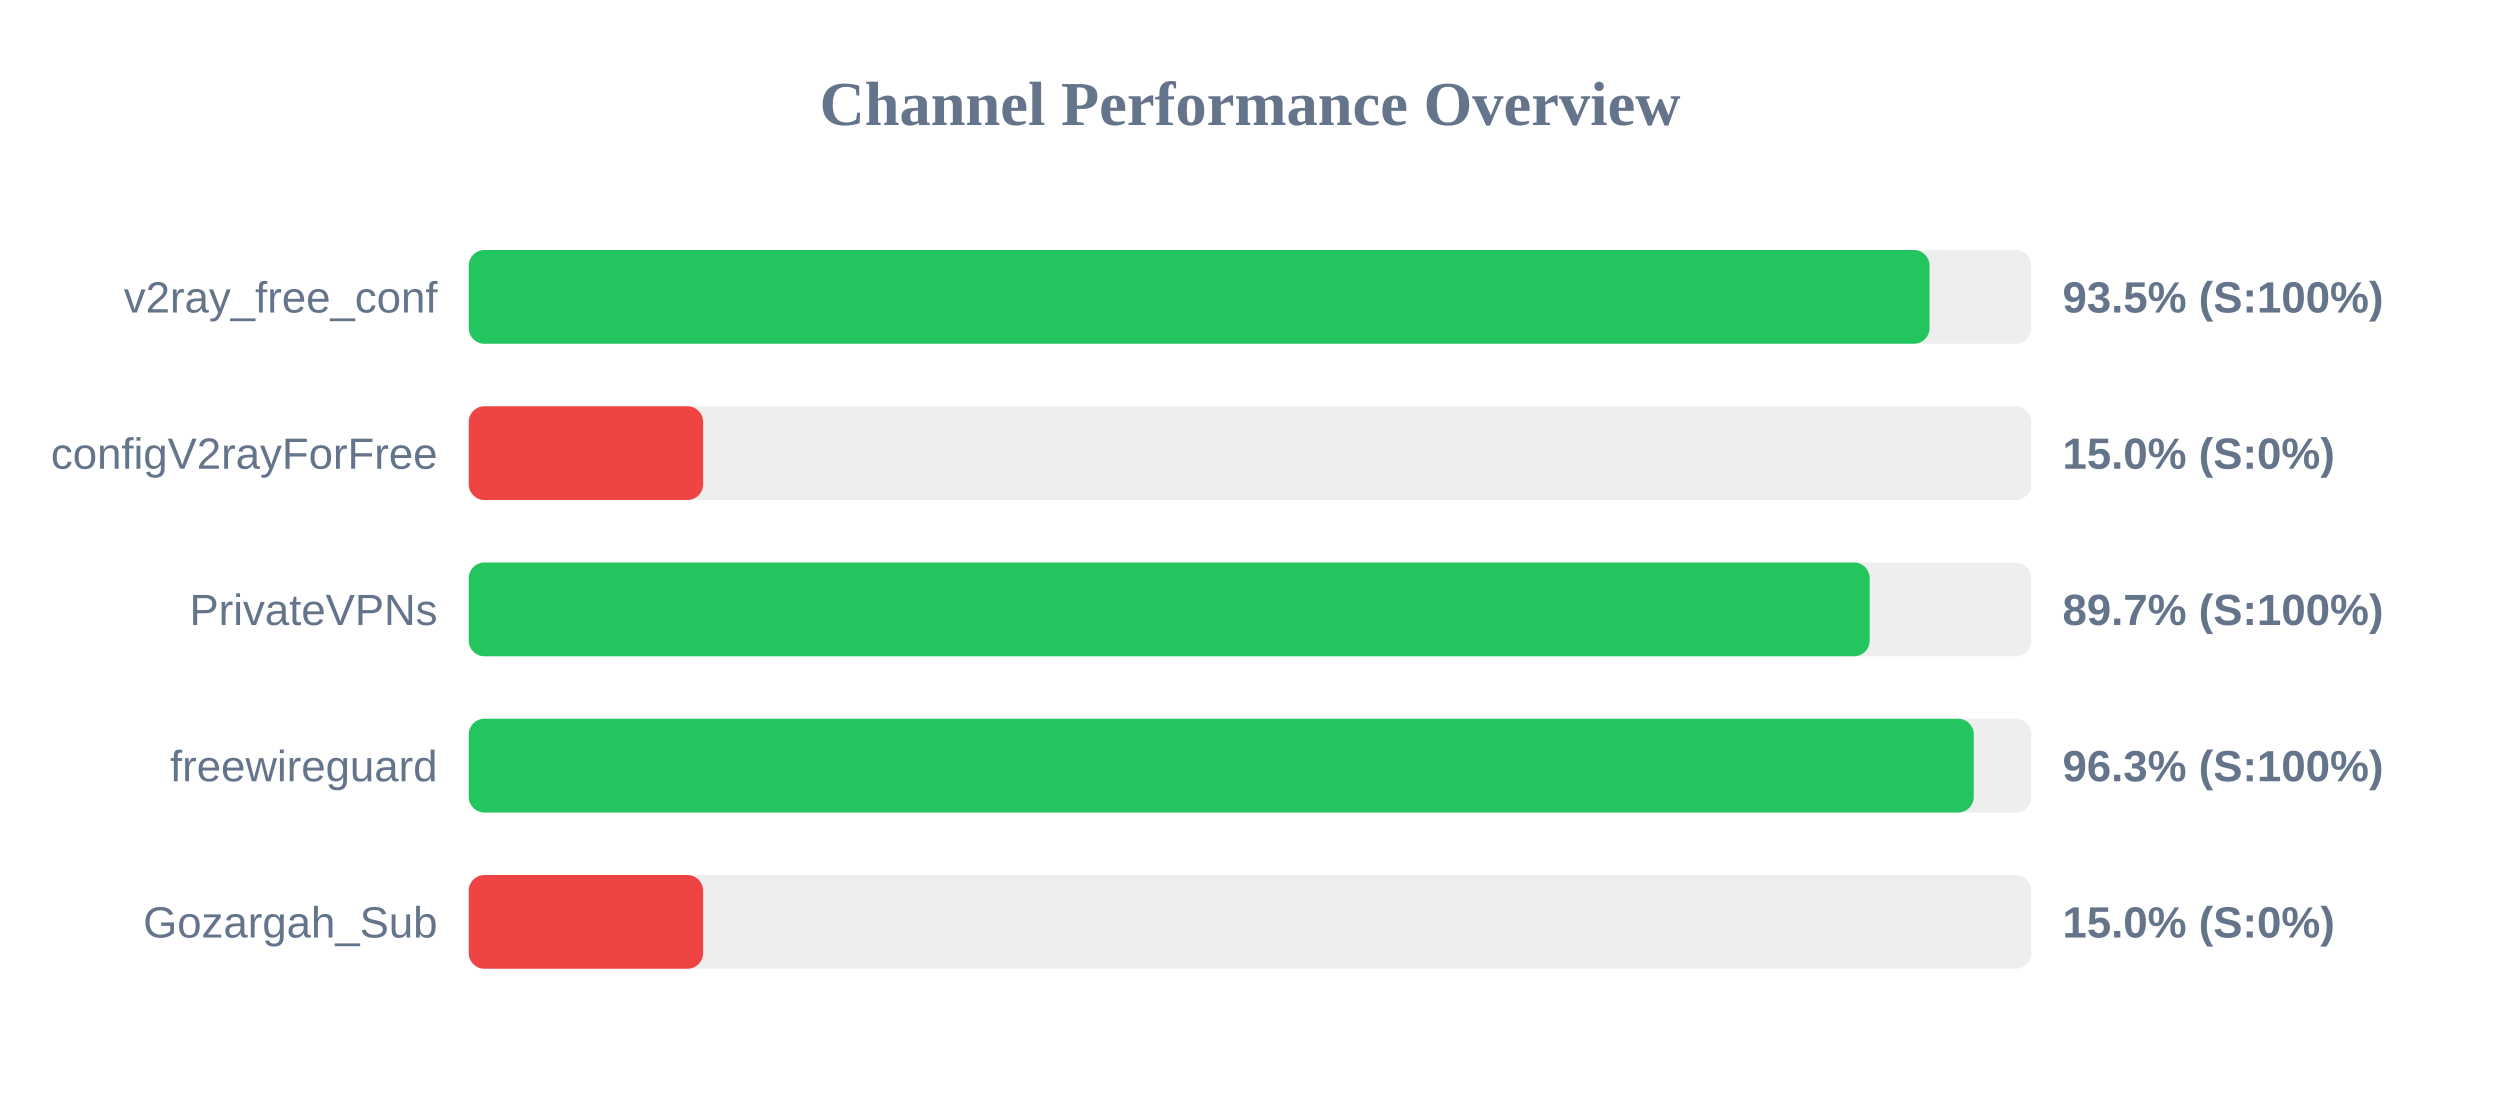
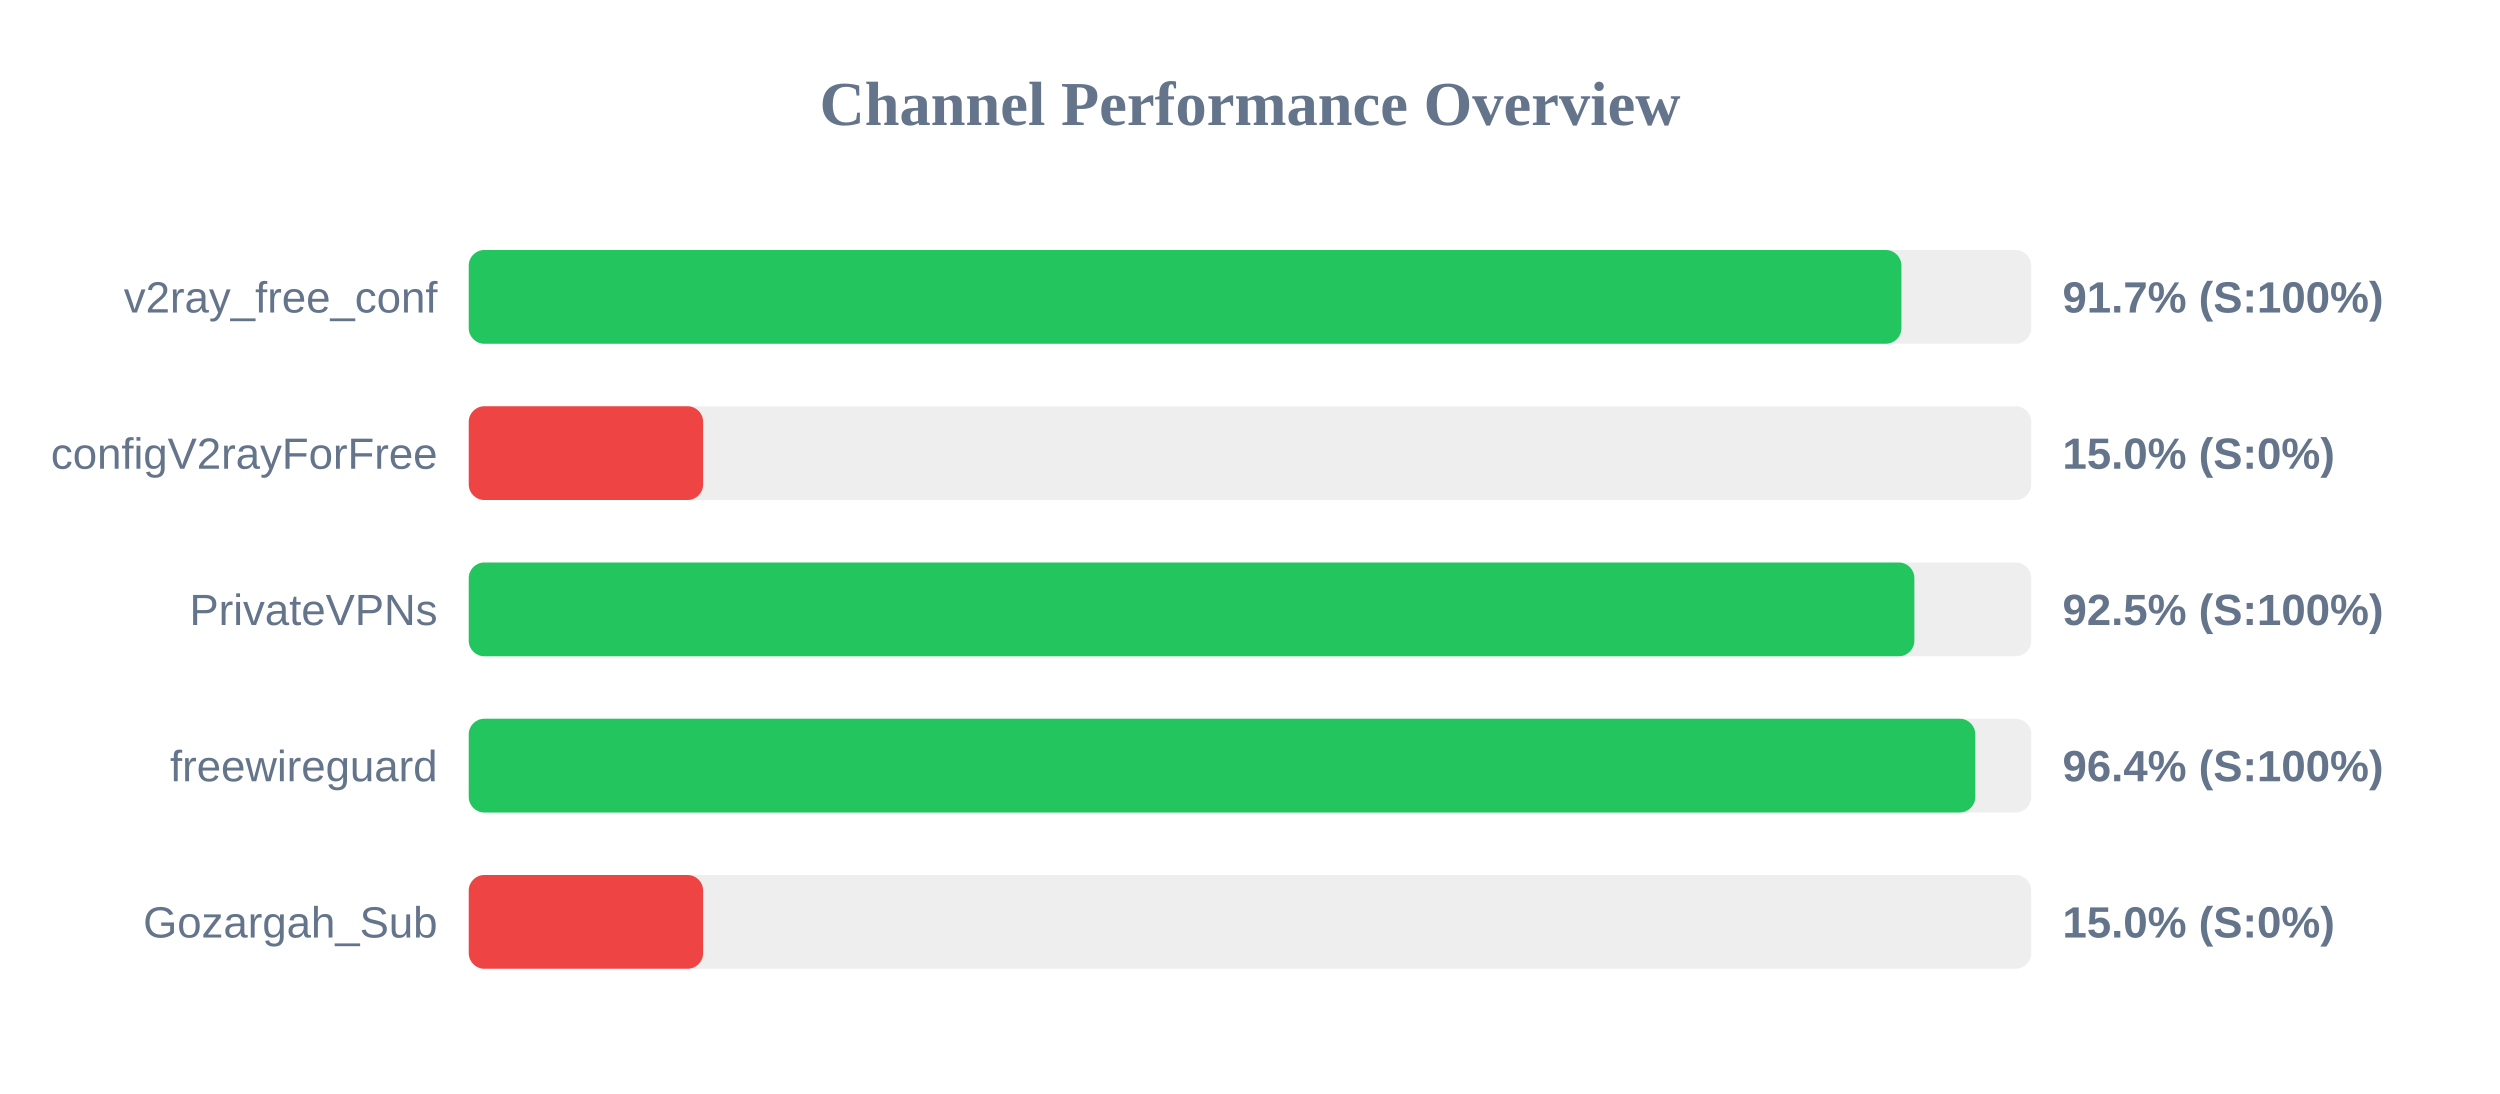
<svg xmlns="http://www.w3.org/2000/svg" width="800" height="350" version="1.1">
  <style>
        .row { font: 14px Arial; fill: #64748b; }
        .score { font: bold 14px Arial; fill: #64748b; }
    </style>
  <text x="400" y="40" text-anchor="middle" font-size="20px" font-weight="bold" fill="#64748b">Channel Performance Overview</text>
  <rect x="150" y="80" width="500" height="30" fill="#eee" rx="5" />
-   <rect x="150" y="80" width="467.45" height="30" fill="#22c55e" rx="5" />
+   <rect x="150" y="80" width="458.45" height="30" fill="#22c55e" rx="5" />
  <text x="140" y="100" text-anchor="end" class="row">v2ray_free_conf</text>
-   <text x="660" y="100" text-anchor="start" class="score">93.5% (S:100%)</text>
+   <text x="660" y="100" text-anchor="start" class="score">91.7% (S:100%)</text>
  <rect x="150" y="130" width="500" height="30" fill="#eee" rx="5" />
  <rect x="150" y="130" width="75.0" height="30" fill="#ef4444" rx="5" />
  <text x="140" y="150" text-anchor="end" class="row">configV2rayForFree</text>
  <text x="660" y="150" text-anchor="start" class="score">15.0% (S:0%)</text>
  <rect x="150" y="180" width="500" height="30" fill="#eee" rx="5" />
-   <rect x="150" y="180" width="448.3" height="30" fill="#22c55e" rx="5" />
+   <rect x="150" y="180" width="462.6" height="30" fill="#22c55e" rx="5" />
  <text x="140" y="200" text-anchor="end" class="row">PrivateVPNs</text>
-   <text x="660" y="200" text-anchor="start" class="score">89.7% (S:100%)</text>
+   <text x="660" y="200" text-anchor="start" class="score">92.5% (S:100%)</text>
  <rect x="150" y="230" width="500" height="30" fill="#eee" rx="5" />
-   <rect x="150" y="230" width="481.6" height="30" fill="#22c55e" rx="5" />
+   <rect x="150" y="230" width="482.1" height="30" fill="#22c55e" rx="5" />
  <text x="140" y="250" text-anchor="end" class="row">freewireguard</text>
-   <text x="660" y="250" text-anchor="start" class="score">96.3% (S:100%)</text>
+   <text x="660" y="250" text-anchor="start" class="score">96.4% (S:100%)</text>
  <rect x="150" y="280" width="500" height="30" fill="#eee" rx="5" />
  <rect x="150" y="280" width="75.0" height="30" fill="#ef4444" rx="5" />
  <text x="140" y="300" text-anchor="end" class="row">Gozargah_Sub</text>
  <text x="660" y="300" text-anchor="start" class="score">15.0% (S:0%)</text>
</svg>
